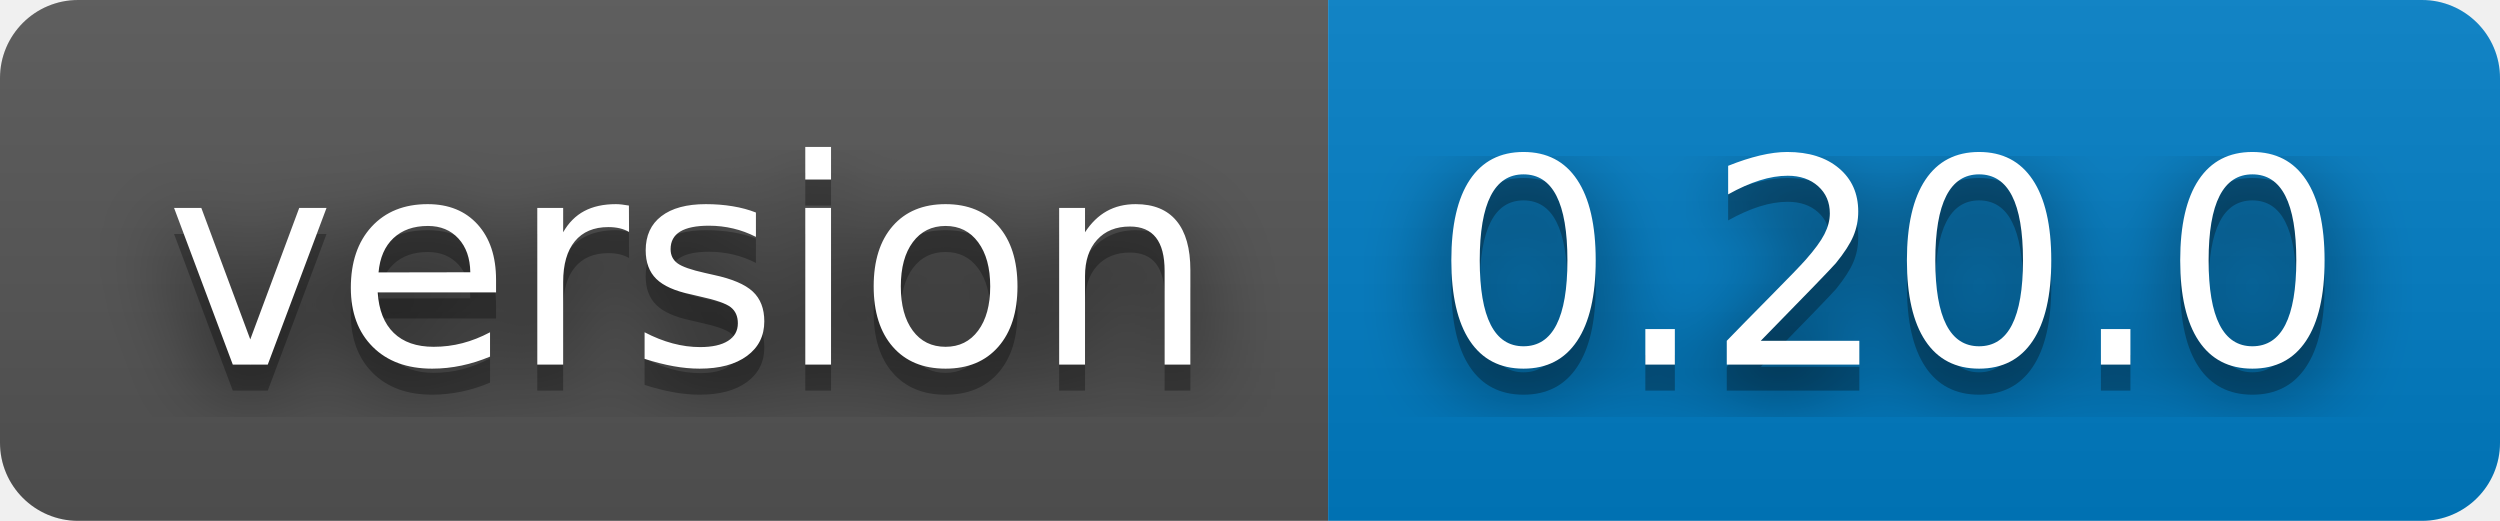
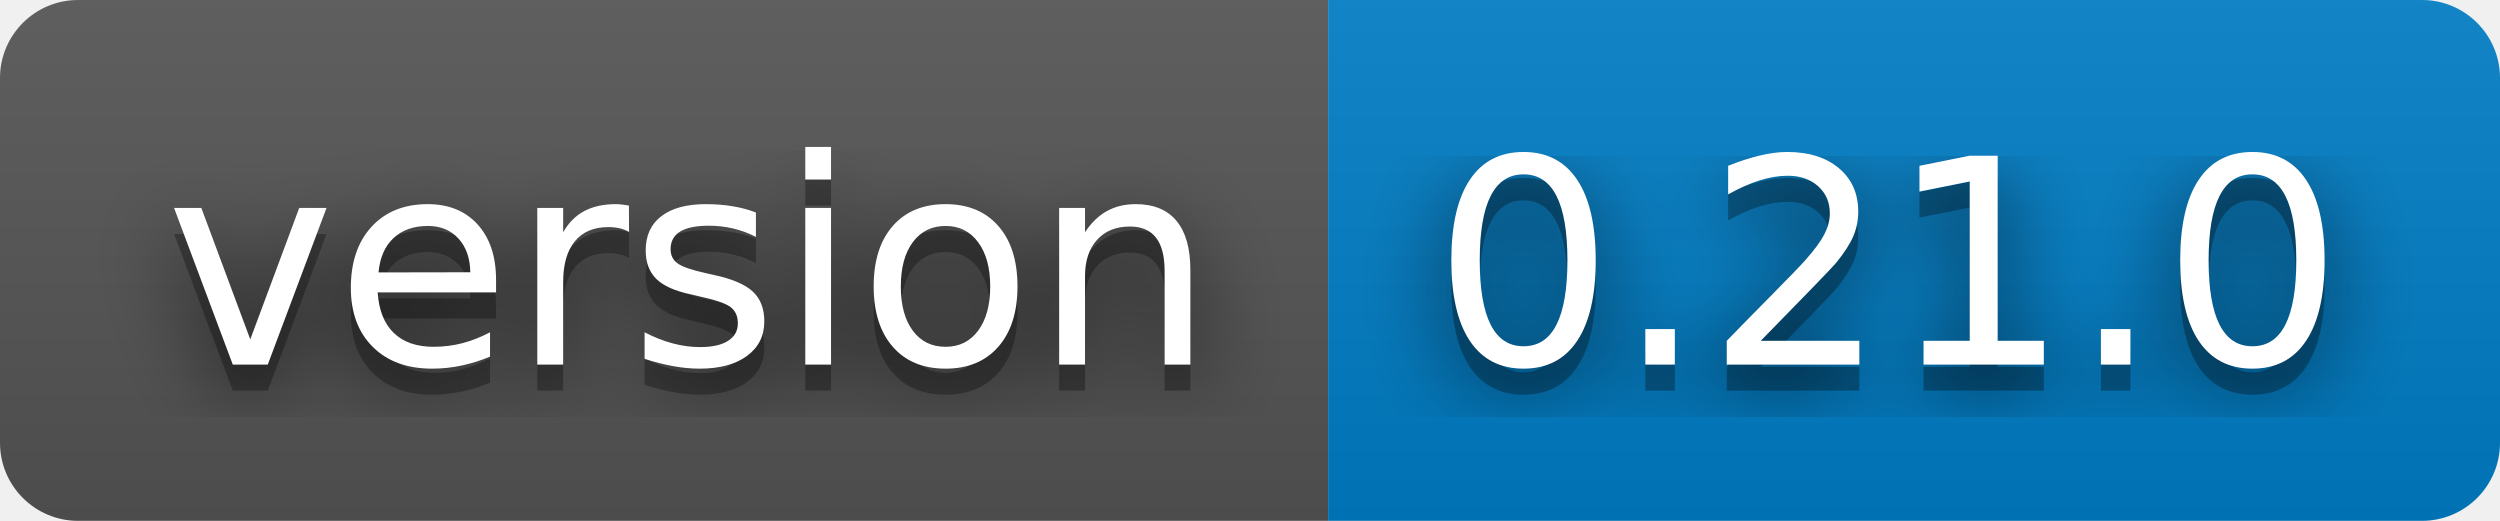
- <svg xmlns="http://www.w3.org/2000/svg" width="96" height="20" role="img" aria-label="version: 0.20.0">
+ <svg xmlns="http://www.w3.org/2000/svg" width="96" height="20" role="img" aria-label="version: 0.21.0">
  <filter id="blur">
    <feGaussianBlur stdDeviation="16" />
  </filter>
  <linearGradient id="s" x2="0" y2="100%">
    <stop offset="0" stop-color="#bbb" stop-opacity=".1" />
    <stop offset="1" stop-opacity=".1" />
  </linearGradient>
  <clipPath id="r">
    <rect width="96" height="20" rx="3" />
  </clipPath>
  <g clip-path="url(#r)">
    <rect width="51" height="20" fill="#555" />
    <rect x="51" width="45" height="20" fill="#007ec6" />
    <rect width="96" height="20" fill="url(#s)" />
  </g>
  <g fill="#fff" text-anchor="middle" font-family="Verdana,Geneva,DejaVu Sans,sans-serif" text-rendering="geometricPrecision" font-size="110">
    <g transform="scale(.1)">
      <g aria-hidden="true" fill="#010101">
        <text x="265" y="150" fill-opacity=".8" filter="url(#blur)" textLength="410">version</text>
        <text x="265" y="150" fill-opacity=".3" textLength="410">version</text>
      </g>
      <text x="265" y="140" textLength="410">version</text>
    </g>
    <g transform="scale(.1)">
      <g aria-hidden="true" fill="#010101">
-         <text x="725" y="150" fill-opacity=".8" filter="url(#blur)" textLength="350">0.20.0</text>
-         <text x="725" y="150" fill-opacity=".3" textLength="350">0.20.0</text>
+         <text x="725" y="150" fill-opacity=".8" filter="url(#blur)" textLength="350">0.21.0</text>
+         <text x="725" y="150" fill-opacity=".3" textLength="350">0.21.0</text>
      </g>
-       <text x="725" y="140" textLength="350">0.20.0</text>
+       <text x="725" y="140" textLength="350">0.21.0</text>
    </g>
  </g>
</svg>
